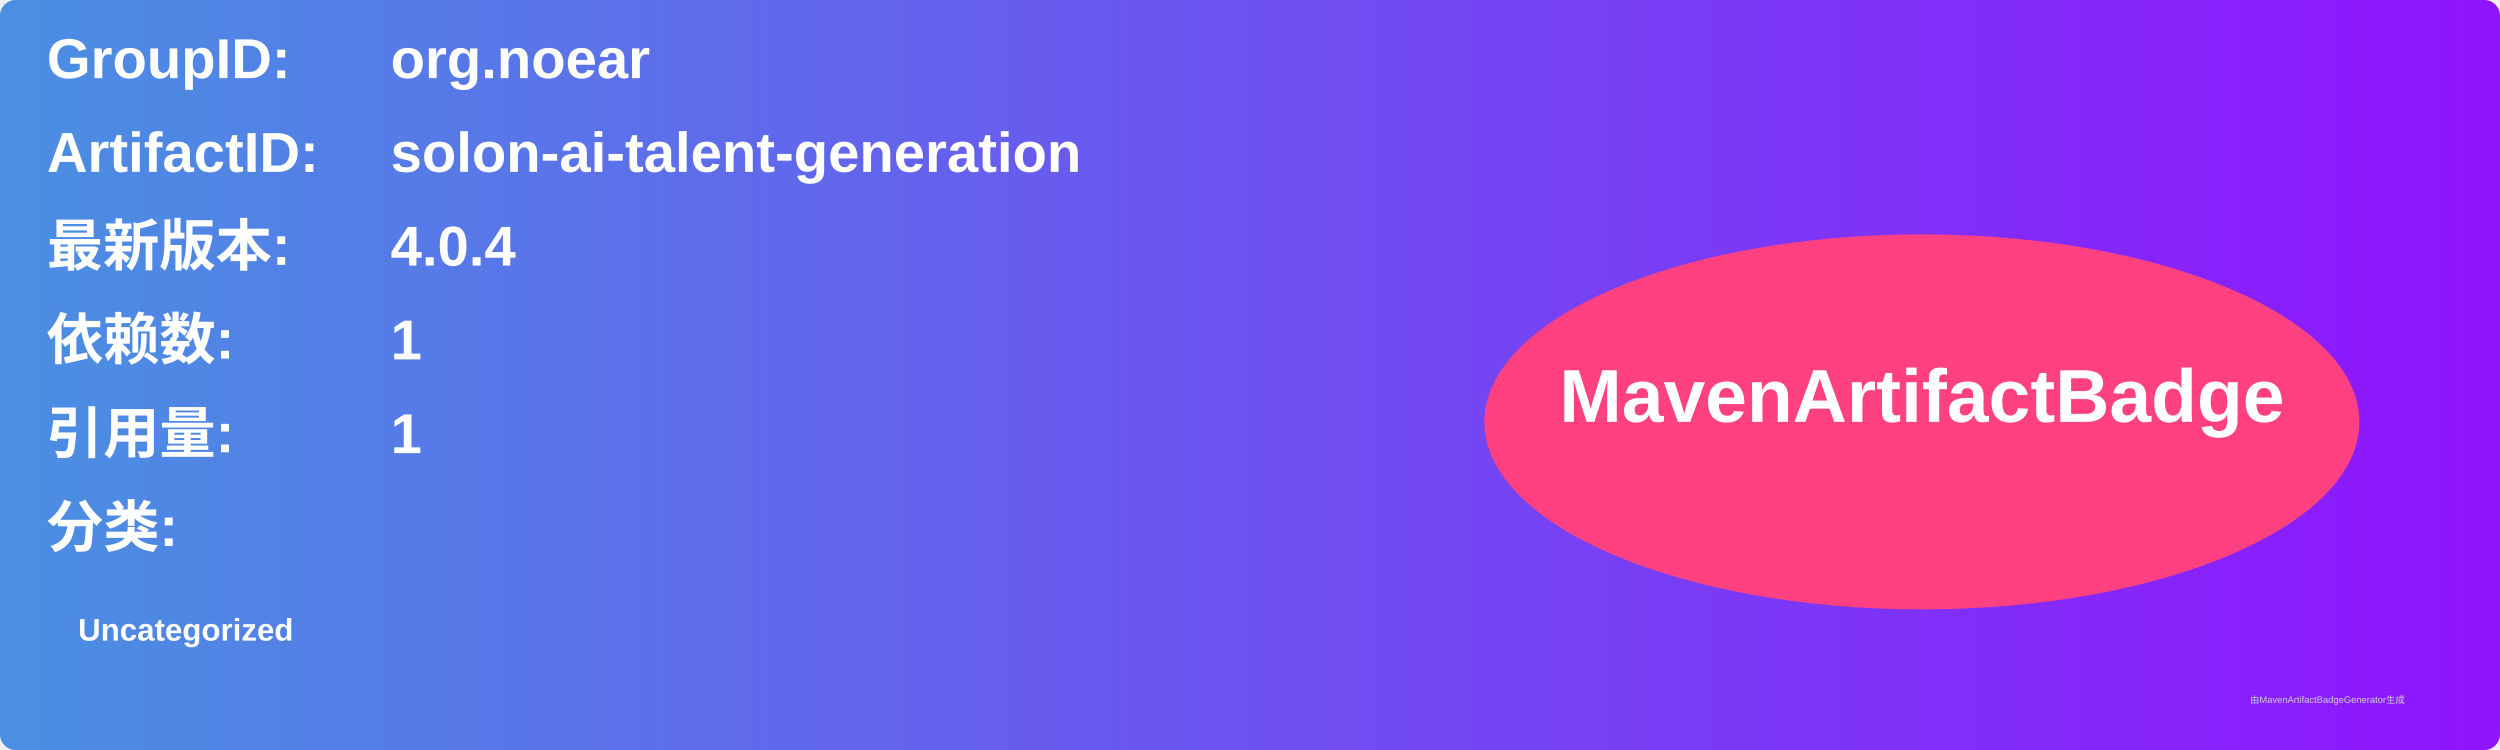
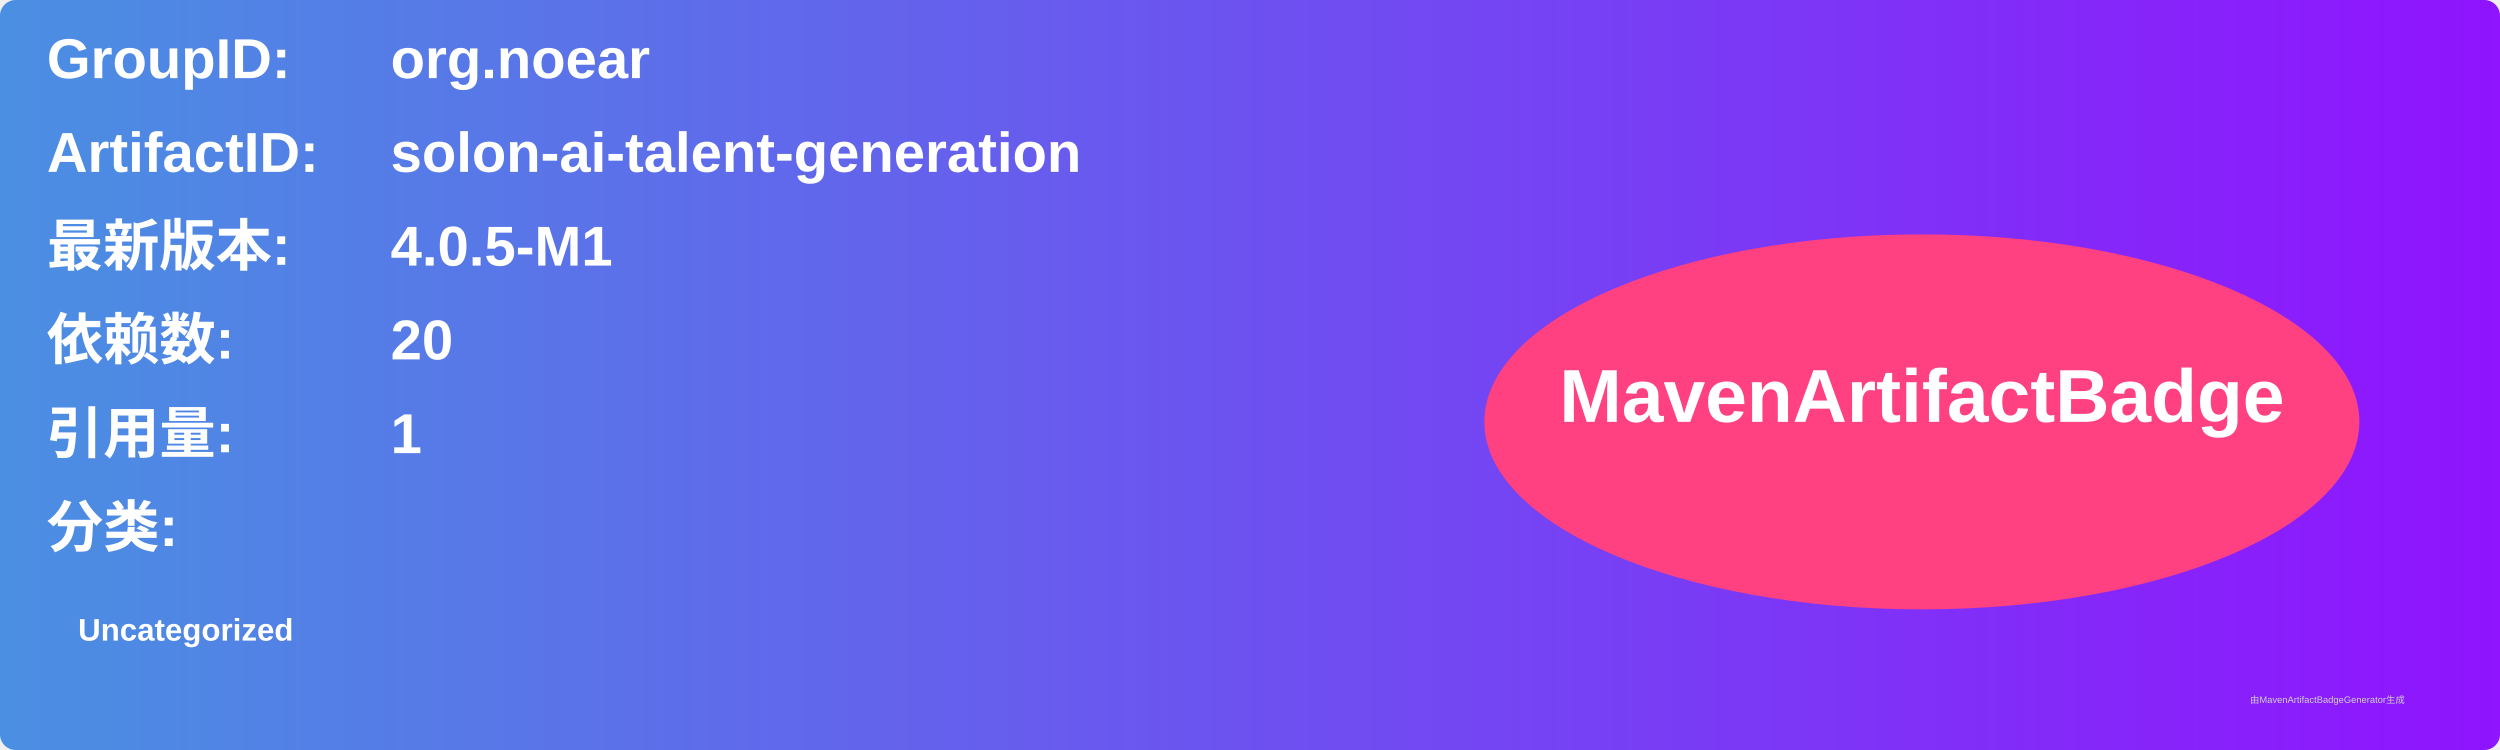
<svg xmlns="http://www.w3.org/2000/svg" width="800" height="240" viewBox="0 0 800 240">
  <linearGradient id="grad" x1="0%" y1="0%" x2="100%" y2="0%">
    <stop offset="0%" stop-color="#4a90e2" />
    <stop offset="100%" stop-color="#9013fe" />
  </linearGradient>
  <rect width="100%" height="100%" rx="5" ry="5" fill="url(#grad)" />
  <g transform="translate(15, 15)">
    <text x="0" y="10" font-family="Arial" font-size="18" fill="white" font-weight="bold" width="260">GroupID:</text>
    <text x="110" y="10" font-family="Arial" font-size="18" fill="white" font-weight="bold" width="460">org.noear</text>
    <text x="0" y="40" font-family="Arial" font-size="18" fill="white" font-weight="bold" width="260">ArtifactID:</text>
    <text x="110" y="40" font-family="Arial" font-size="18" fill="white" font-weight="bold" width="460">solon-ai-talent-generation</text>
    <text x="0" y="70" font-family="Arial" font-size="18" fill="white" font-weight="bold">最新版本:</text>
    <text x="110" y="70" font-family="Arial" font-size="18" fill="white" font-weight="bold">
-       <tspan font-weight="bold">4.0.4</tspan>
+       <tspan font-weight="bold">4.0.5-M1</tspan>
    </text>
    <text x="0" y="100" font-family="Arial" font-size="18" fill="white" font-weight="bold">依赖数: </text>
    <text x="110" y="100" font-family="Arial" font-size="18" fill="white">
-       <tspan font-weight="bold">1</tspan>
+       <tspan font-weight="bold">20</tspan>
    </text>
    <text x="0" y="130" font-family="Arial" font-size="18" fill="white" font-weight="bold">引用量: </text>
    <text x="110" y="130" font-family="Arial" font-size="18" fill="white">
      <tspan font-weight="bold">1</tspan>
    </text>
    <text x="0" y="160" font-family="Arial" font-size="18" fill="white" font-weight="bold">分类:</text>
    <text x="10" y="190" font-family="Arial" font-size="10" fill="white">
      <tspan font-weight="bold">Uncategorized</tspan>
    </text>
    <ellipse cx="600" cy="120" rx="140" ry="60" fill="#ff4081" />
    <text x="600" y="120" text-anchor="middle" font-family="Arial" font-size="24" fill="white" font-weight="bold">MavenArtifactBadge</text>
  </g>
  <text x="720" y="225" font-family="Arial" font-size="3" fill="#d0d0d0">由MavenArtifactBadgeGenerator生成</text>
</svg>
